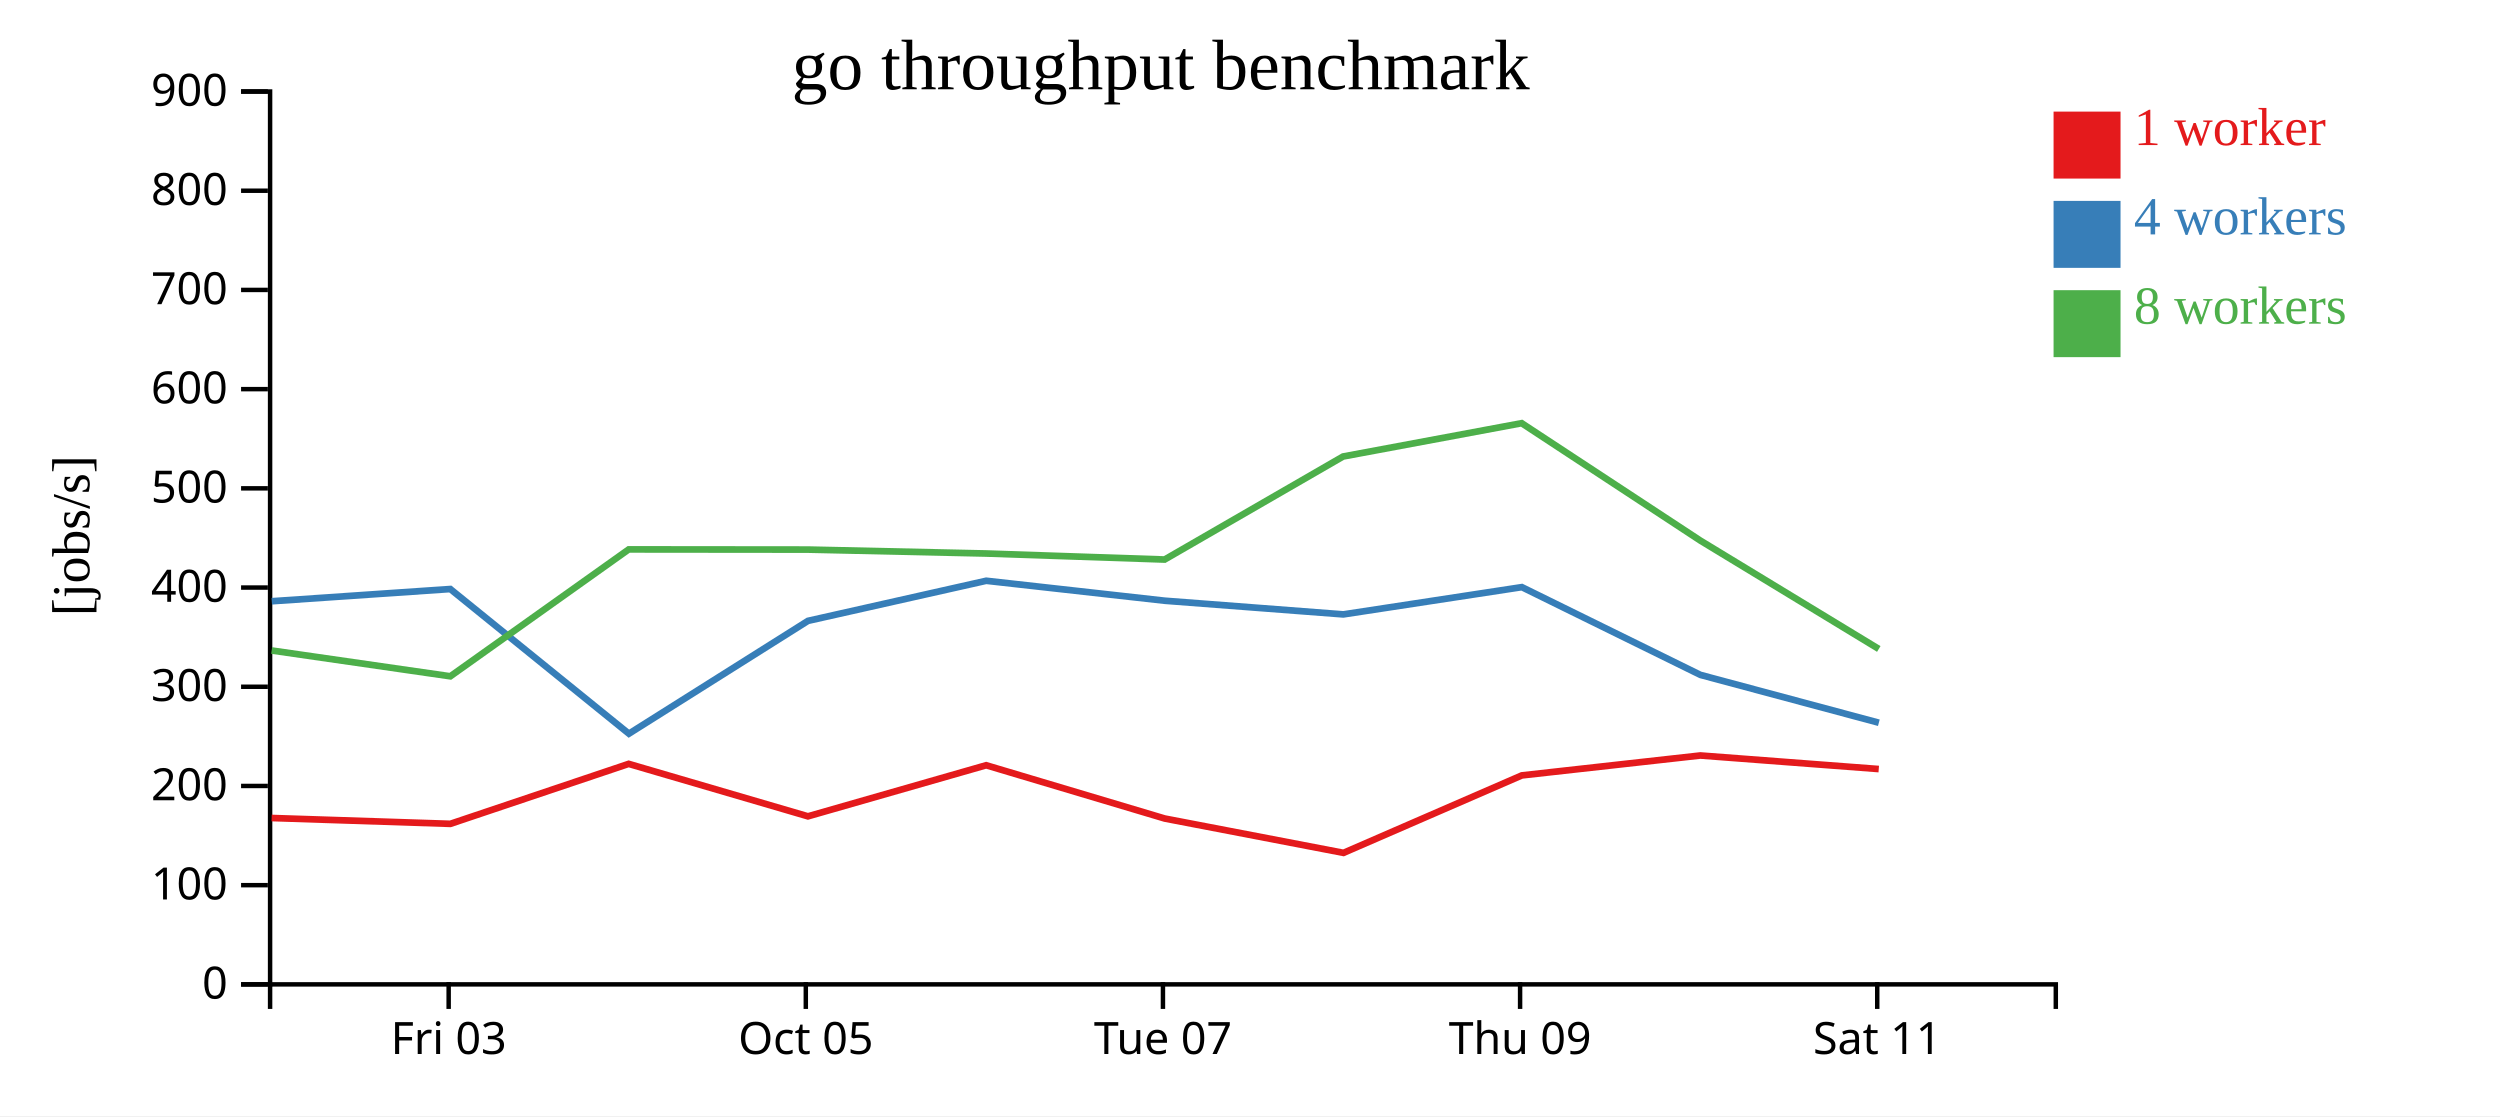
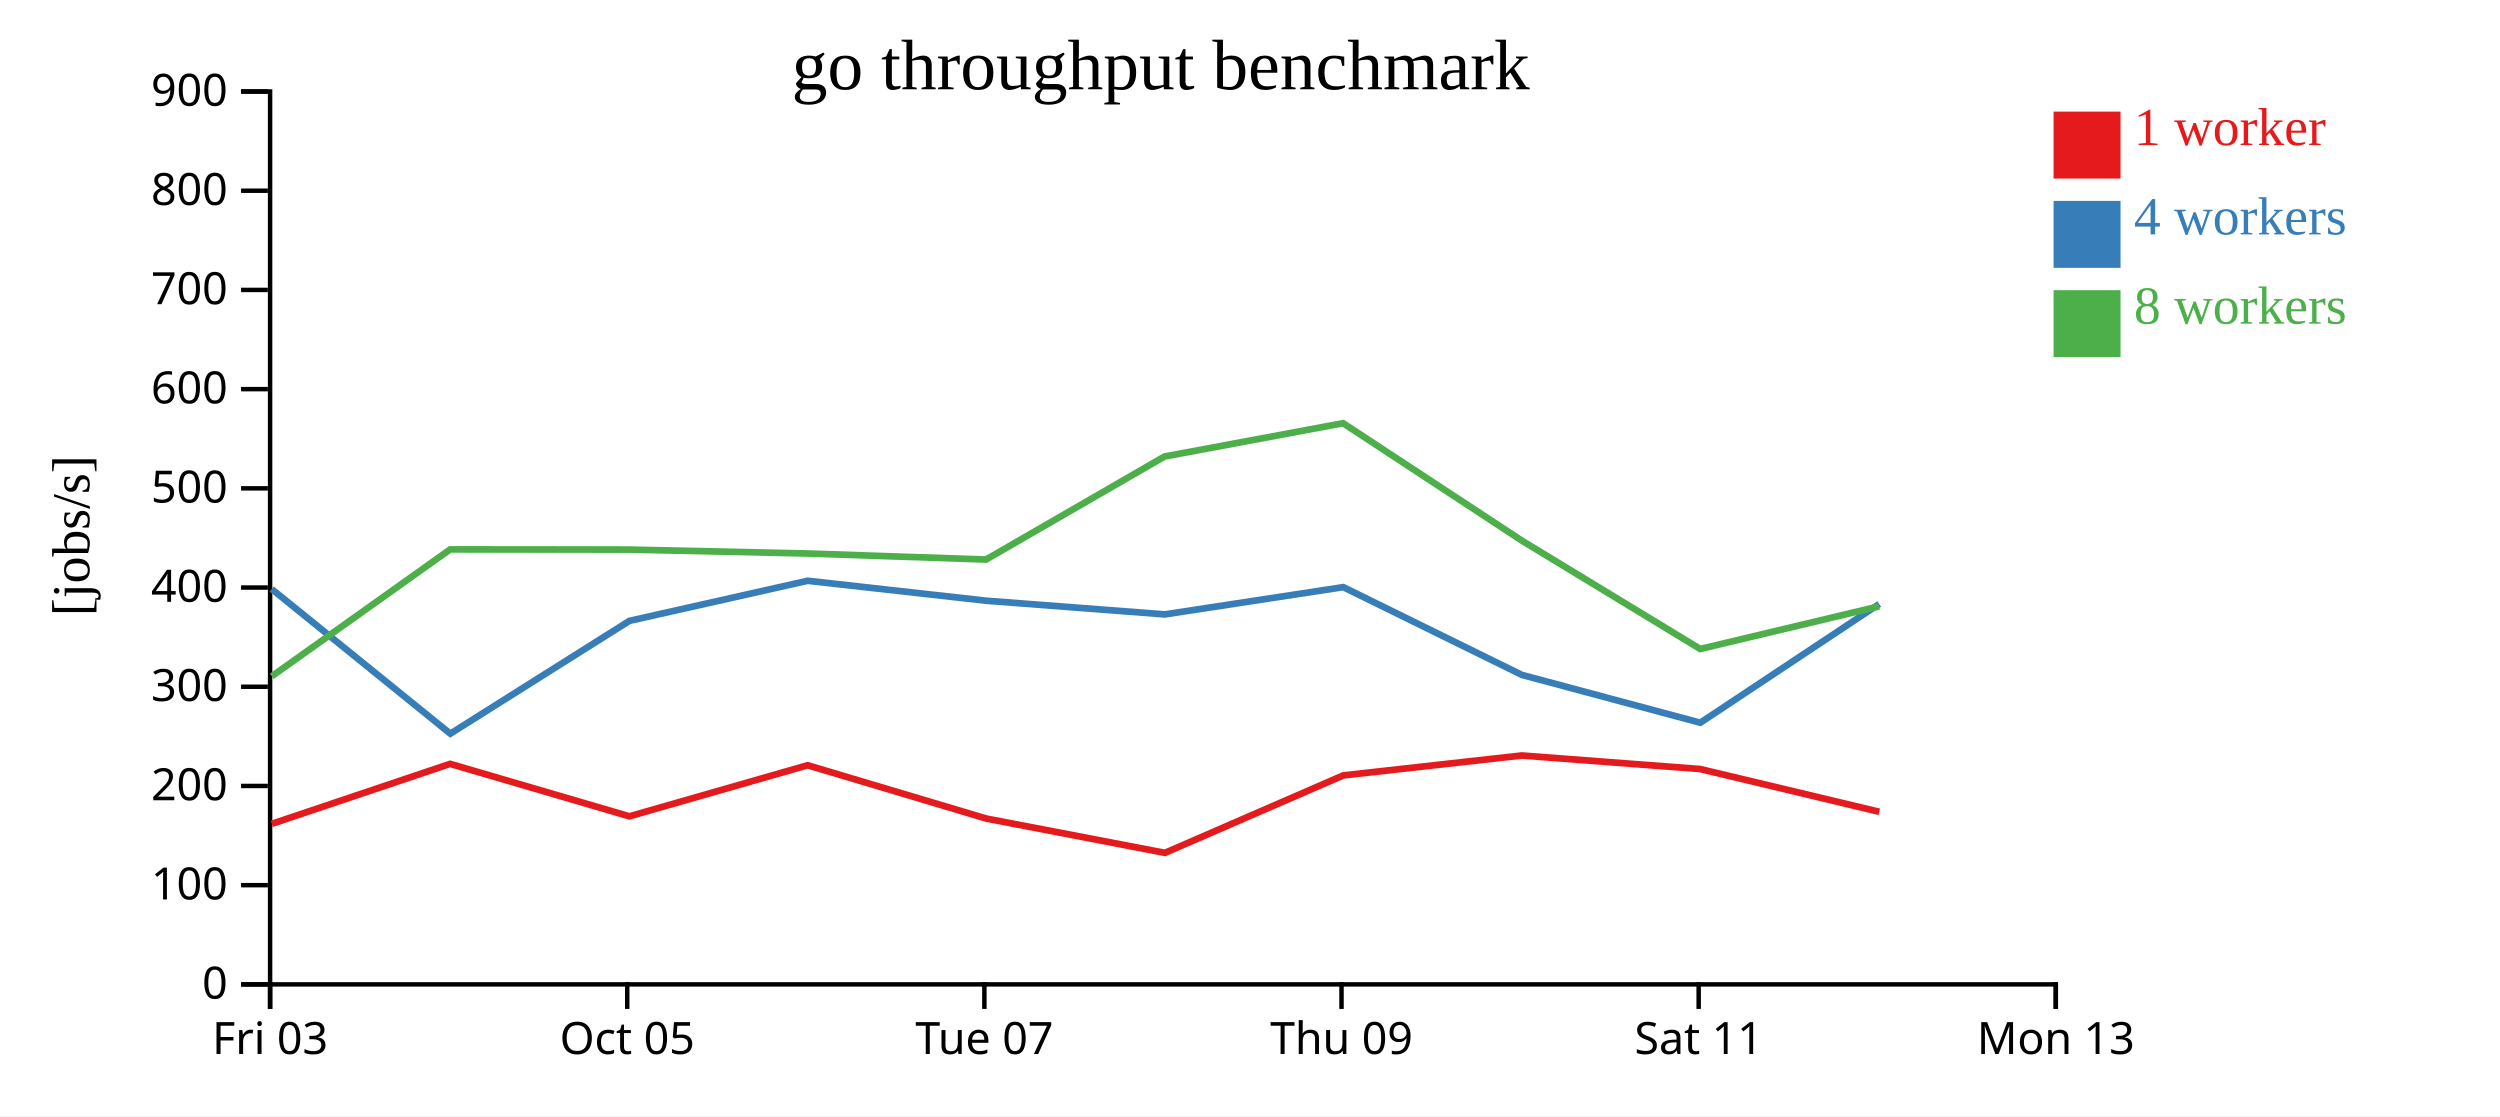
<svg xmlns="http://www.w3.org/2000/svg" width="560" height="250">
  <rect width="100%" height="100%" fill="white" />
  <g transform="translate(60,20)">
    <g transform="translate(0,200)" fill="none" font-size="10" font-family="sans-serif" text-anchor="middle">
      <path class="domain" stroke="currentColor" d="M0.5,6V0.5H400.5V6" />
-       <g class="tick" opacity="1" transform="translate(40.5,0)">
+       <g class="tick" opacity="1" transform="translate(0.5,0)">
        <line stroke="currentColor" y2="6" />
        <text fill="currentColor" y="9" dy="0.71em">Fri 03</text>
      </g>
-       <g class="tick" opacity="1" transform="translate(120.5,0)">
+       <g class="tick" opacity="1" transform="translate(80.5,0)">
        <line stroke="currentColor" y2="6" />
        <text fill="currentColor" y="9" dy="0.71em">Oct 05</text>
      </g>
-       <g class="tick" opacity="1" transform="translate(200.5,0)">
+       <g class="tick" opacity="1" transform="translate(160.5,0)">
        <line stroke="currentColor" y2="6" />
        <text fill="currentColor" y="9" dy="0.71em">Tue 07</text>
      </g>
-       <g class="tick" opacity="1" transform="translate(280.5,0)">
+       <g class="tick" opacity="1" transform="translate(240.5,0)">
        <line stroke="currentColor" y2="6" />
        <text fill="currentColor" y="9" dy="0.71em">Thu 09</text>
      </g>
-       <g class="tick" opacity="1" transform="translate(360.5,0)">
+       <g class="tick" opacity="1" transform="translate(320.5,0)">
        <line stroke="currentColor" y2="6" />
        <text fill="currentColor" y="9" dy="0.71em">Sat 11</text>
+       </g>
+       <g class="tick" opacity="1" transform="translate(400.5,0)">
+         <line stroke="currentColor" y2="6" />
+         <text fill="currentColor" y="9" dy="0.71em">Mon 13</text>
      </g>
    </g>
    <g fill="none" font-size="10" font-family="sans-serif" text-anchor="end">
      <path class="domain" stroke="currentColor" d="M-6,200.5H0.5V0.5H-6" />
      <g class="tick" opacity="1" transform="translate(0,200.5)">
        <line stroke="currentColor" x2="-6" />
        <text fill="currentColor" x="-9" dy="0.32em">0</text>
      </g>
      <g class="tick" opacity="1" transform="translate(0,178.2778)">
        <line stroke="currentColor" x2="-6" />
        <text fill="currentColor" x="-9" dy="0.32em">100</text>
      </g>
      <g class="tick" opacity="1" transform="translate(0,156.0556)">
        <line stroke="currentColor" x2="-6" />
        <text fill="currentColor" x="-9" dy="0.32em">200</text>
      </g>
      <g class="tick" opacity="1" transform="translate(0,133.8333)">
        <line stroke="currentColor" x2="-6" />
        <text fill="currentColor" x="-9" dy="0.32em">300</text>
      </g>
      <g class="tick" opacity="1" transform="translate(0,111.6111)">
        <line stroke="currentColor" x2="-6" />
        <text fill="currentColor" x="-9" dy="0.32em">400</text>
      </g>
      <g class="tick" opacity="1" transform="translate(0,89.38889)">
        <line stroke="currentColor" x2="-6" />
        <text fill="currentColor" x="-9" dy="0.32em">500</text>
      </g>
      <g class="tick" opacity="1" transform="translate(0,67.16667)">
        <line stroke="currentColor" x2="-6" />
        <text fill="currentColor" x="-9" dy="0.32em">600</text>
      </g>
      <g class="tick" opacity="1" transform="translate(0,44.94444)">
        <line stroke="currentColor" x2="-6" />
        <text fill="currentColor" x="-9" dy="0.32em">700</text>
      </g>
      <g class="tick" opacity="1" transform="translate(0,22.72222)">
        <line stroke="currentColor" x2="-6" />
        <text fill="currentColor" x="-9" dy="0.32em">800</text>
      </g>
      <g class="tick" opacity="1" transform="translate(0,0.5)">
        <line stroke="currentColor" x2="-6" />
        <text fill="currentColor" x="-9" dy="0.32em">900</text>
      </g>
    </g>
    <text text-anchor="middle" style="font-size: 12px" transform="rotate(-90)" y="-40" x="-100">[jobs/s]</text>
    <text text-anchor="middle" style="font-size: 16px" y="0" x="200">go throughput benchmark</text>
-     <path class="line" fill="none" stroke="#e41a1c" stroke-width="1.5" d="M0.845,163.233L40.878,164.541L80.825,151.106L120.979,162.858L160.9,151.416L200.903,163.351L240.941,171.044L280.893,153.689L320.873,149.23L360.841,152.267" />
-     <path class="line" fill="none" stroke="#377eb8" stroke-width="1.5" d="M0.875,114.678L40.863,111.945L80.873,144.345L120.988,119.074L160.914,110.092L200.899,114.563L240.906,117.624L280.897,111.518L320.89,131.176L360.862,141.895" />
-     <path class="line" fill="none" stroke="#4daf4a" stroke-width="1.5" d="M0.852,125.711L40.873,131.49L80.833,103.066L120.953,103.108L160.889,103.987L200.878,105.337L240.854,82.256L280.852,74.793L320.883,101.095L360.848,125.37" />
+     <path class="line" fill="none" stroke="#e41a1c" stroke-width="1.5" d="M0.878,164.541L40.825,151.106L80.979,162.858L120.9,151.416L160.903,163.351L200.941,171.044L240.893,153.689L280.873,149.23L320.841,152.267L360.959,161.844" />
+     <path class="line" fill="none" stroke="#377eb8" stroke-width="1.5" d="M0.863,111.945L40.873,144.345L80.988,119.074L120.914,110.092L160.899,114.563L200.906,117.624L240.897,111.518L280.89,131.176L320.862,141.895L360.949,115.285" />
+     <path class="line" fill="none" stroke="#4daf4a" stroke-width="1.5" d="M0.873,131.49L40.833,103.066L80.953,103.108L120.889,103.987L160.878,105.337L200.854,82.256L240.852,74.793L280.883,101.095L320.848,125.37L360.941,115.814" />
    <rect class="dot" x="400" y="5" width="15" height="15" style="fill: #e41a1c;" />
    <rect class="dot" x="400" y="25" width="15" height="15" style="fill: #377eb8;" />
    <rect class="dot" x="400" y="45" width="15" height="15" style="fill: #4daf4a;" />
    <text class="label" x="418" y="12.5" style="fill: #e41a1c; alignment-baseline: middle;" text-anchor="left">1 worker</text>
    <text class="label" x="418" y="32.5" style="fill: #377eb8; alignment-baseline: middle;" text-anchor="left">4 workers</text>
    <text class="label" x="418" y="52.5" style="fill: #4daf4a; alignment-baseline: middle;" text-anchor="left">8 workers</text>
  </g>
</svg>
